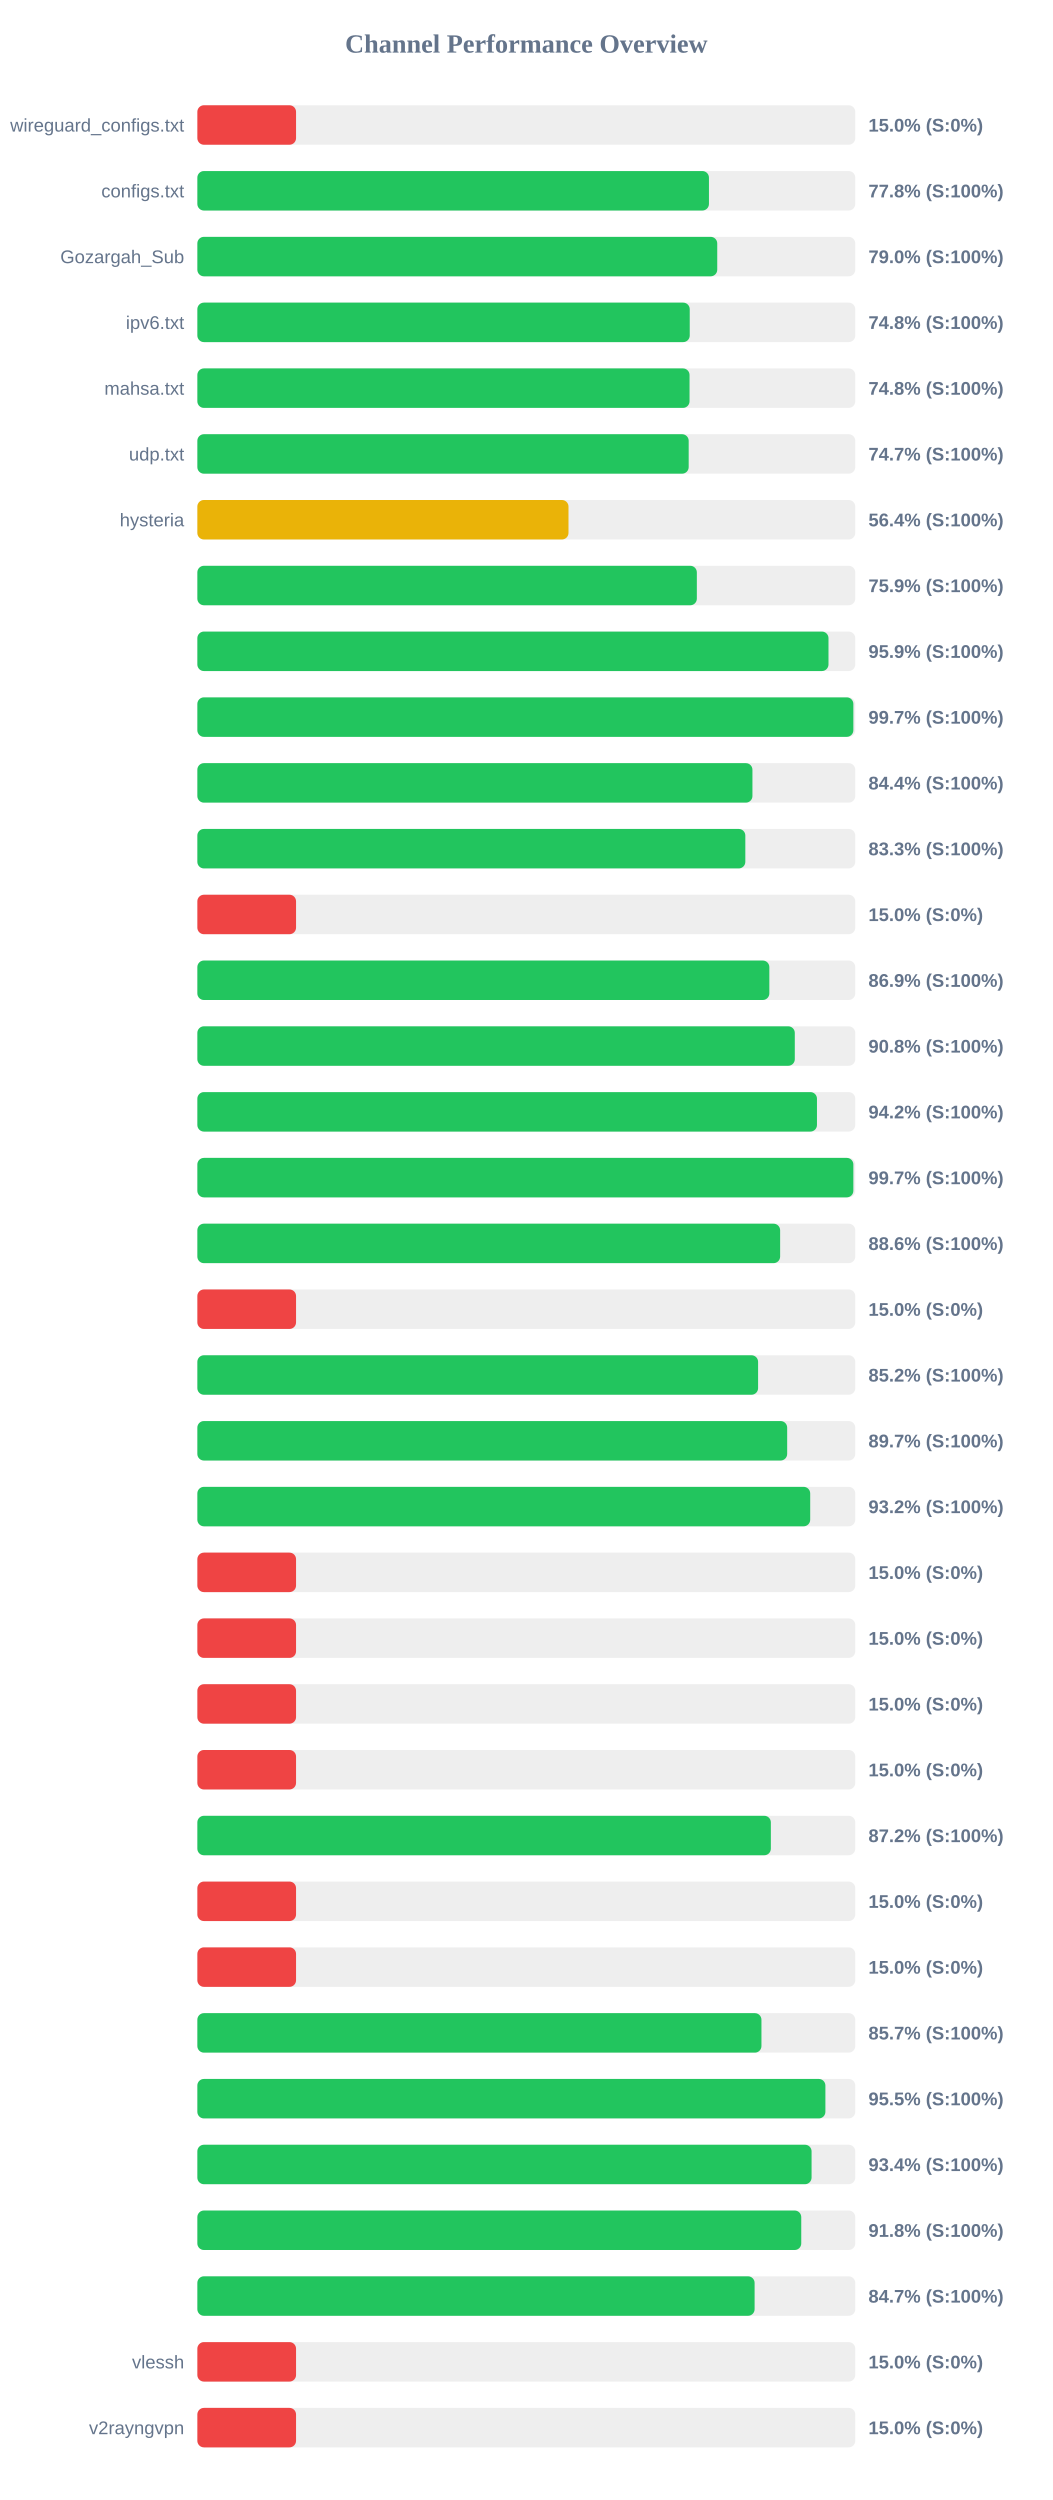
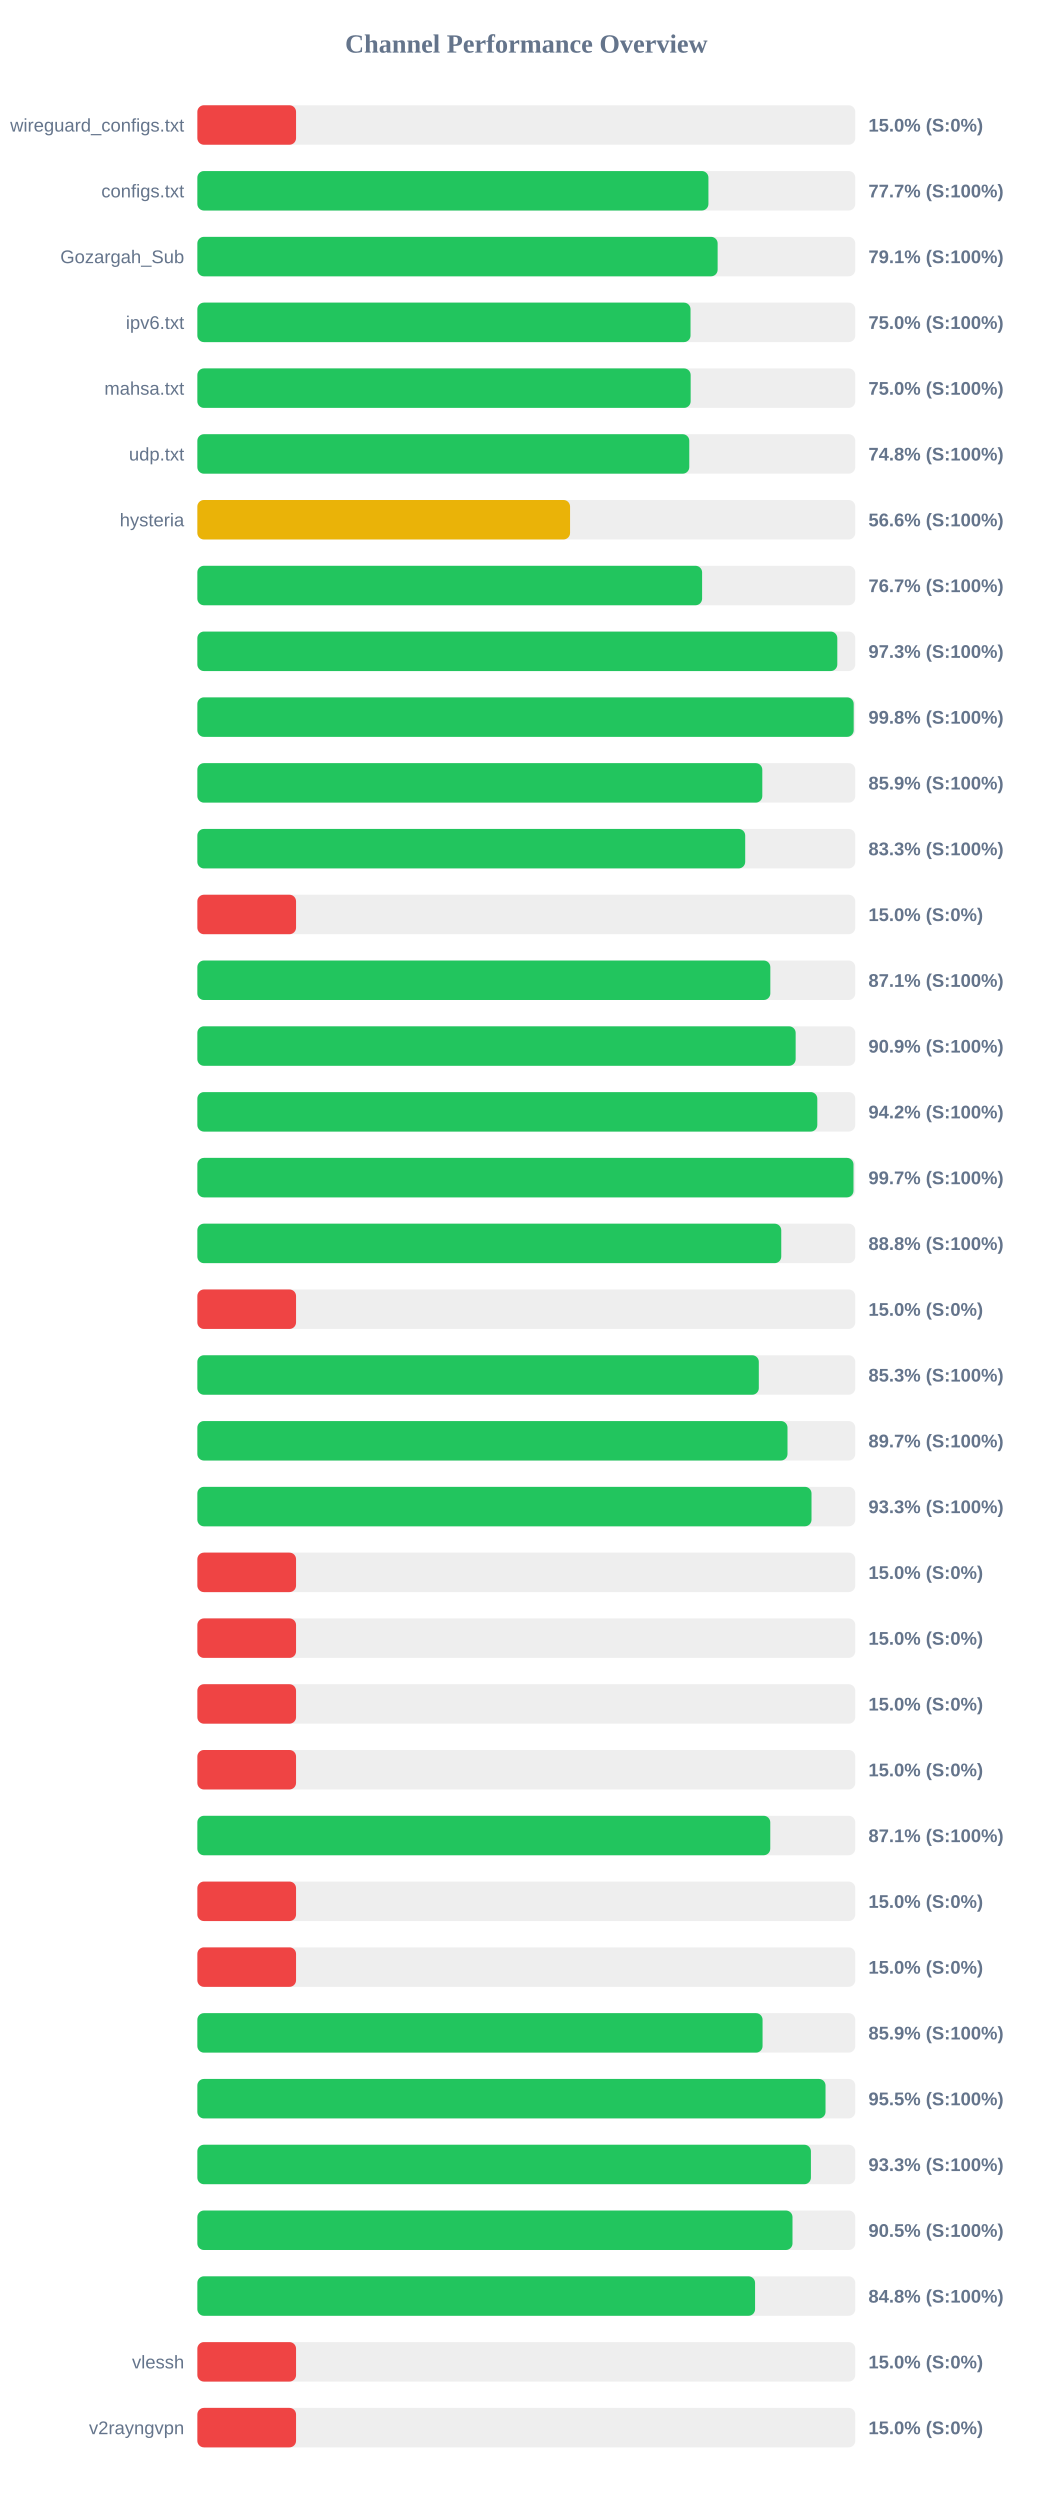
<svg xmlns="http://www.w3.org/2000/svg" width="800" height="1900" version="1.1">
  <style>
        .row { font: 14px Arial; fill: #64748b; }
        .score { font: bold 14px Arial; fill: #64748b; }
    </style>
  <text x="400" y="40" text-anchor="middle" font-size="20px" font-weight="bold" fill="#64748b">Channel Performance Overview</text>
  <rect x="150" y="80" width="500" height="30" fill="#eee" rx="5" />
  <rect x="150" y="80" width="75.0" height="30" fill="#ef4444" rx="5" />
  <text x="140" y="100" text-anchor="end" class="row">wireguard_configs.txt</text>
  <text x="660" y="100" text-anchor="start" class="score">15.0% (S:0%)</text>
  <rect x="150" y="130" width="500" height="30" fill="#eee" rx="5" />
-   <rect x="150" y="130" width="388.8" height="30" fill="#22c55e" rx="5" />
+   <rect x="150" y="130" width="388.4" height="30" fill="#22c55e" rx="5" />
  <text x="140" y="150" text-anchor="end" class="row">configs.txt</text>
-   <text x="660" y="150" text-anchor="start" class="score">77.8% (S:100%)</text>
+   <text x="660" y="150" text-anchor="start" class="score">77.7% (S:100%)</text>
  <rect x="150" y="180" width="500" height="30" fill="#eee" rx="5" />
-   <rect x="150" y="180" width="395.1" height="30" fill="#22c55e" rx="5" />
+   <rect x="150" y="180" width="395.4" height="30" fill="#22c55e" rx="5" />
  <text x="140" y="200" text-anchor="end" class="row">Gozargah_Sub</text>
-   <text x="660" y="200" text-anchor="start" class="score">79.0% (S:100%)</text>
+   <text x="660" y="200" text-anchor="start" class="score">79.1% (S:100%)</text>
  <rect x="150" y="230" width="500" height="30" fill="#eee" rx="5" />
-   <rect x="150" y="230" width="374.2" height="30" fill="#22c55e" rx="5" />
+   <rect x="150" y="230" width="374.8" height="30" fill="#22c55e" rx="5" />
  <text x="140" y="250" text-anchor="end" class="row">ipv6.txt</text>
-   <text x="660" y="250" text-anchor="start" class="score">74.8% (S:100%)</text>
+   <text x="660" y="250" text-anchor="start" class="score">75.0% (S:100%)</text>
  <rect x="150" y="280" width="500" height="30" fill="#eee" rx="5" />
-   <rect x="150" y="280" width="374.05" height="30" fill="#22c55e" rx="5" />
+   <rect x="150" y="280" width="374.9" height="30" fill="#22c55e" rx="5" />
  <text x="140" y="300" text-anchor="end" class="row">mahsa.txt</text>
-   <text x="660" y="300" text-anchor="start" class="score">74.8% (S:100%)</text>
+   <text x="660" y="300" text-anchor="start" class="score">75.0% (S:100%)</text>
  <rect x="150" y="330" width="500" height="30" fill="#eee" rx="5" />
-   <rect x="150" y="330" width="373.4" height="30" fill="#22c55e" rx="5" />
+   <rect x="150" y="330" width="373.85" height="30" fill="#22c55e" rx="5" />
  <text x="140" y="350" text-anchor="end" class="row">udp.txt</text>
-   <text x="660" y="350" text-anchor="start" class="score">74.7% (S:100%)</text>
+   <text x="660" y="350" text-anchor="start" class="score">74.8% (S:100%)</text>
  <rect x="150" y="380" width="500" height="30" fill="#eee" rx="5" />
-   <rect x="150" y="380" width="282.05" height="30" fill="#eab308" rx="5" />
+   <rect x="150" y="380" width="283.25" height="30" fill="#eab308" rx="5" />
  <text x="140" y="400" text-anchor="end" class="row">hysteria</text>
-   <text x="660" y="400" text-anchor="start" class="score">56.4% (S:100%)</text>
+   <text x="660" y="400" text-anchor="start" class="score">56.6% (S:100%)</text>
  <rect x="150" y="430" width="500" height="30" fill="#eee" rx="5" />
-   <rect x="150" y="430" width="379.6" height="30" fill="#22c55e" rx="5" />
+   <rect x="150" y="430" width="383.6" height="30" fill="#22c55e" rx="5" />
  <text x="140" y="450" text-anchor="end" class="row" />
-   <text x="660" y="450" text-anchor="start" class="score">75.9% (S:100%)</text>
+   <text x="660" y="450" text-anchor="start" class="score">76.7% (S:100%)</text>
  <rect x="150" y="480" width="500" height="30" fill="#eee" rx="5" />
-   <rect x="150" y="480" width="479.65" height="30" fill="#22c55e" rx="5" />
+   <rect x="150" y="480" width="486.35" height="30" fill="#22c55e" rx="5" />
  <text x="140" y="500" text-anchor="end" class="row" />
-   <text x="660" y="500" text-anchor="start" class="score">95.9% (S:100%)</text>
+   <text x="660" y="500" text-anchor="start" class="score">97.3% (S:100%)</text>
  <rect x="150" y="530" width="500" height="30" fill="#eee" rx="5" />
-   <rect x="150" y="530" width="498.55" height="30" fill="#22c55e" rx="5" />
+   <rect x="150" y="530" width="498.8" height="30" fill="#22c55e" rx="5" />
  <text x="140" y="550" text-anchor="end" class="row" />
-   <text x="660" y="550" text-anchor="start" class="score">99.7% (S:100%)</text>
+   <text x="660" y="550" text-anchor="start" class="score">99.8% (S:100%)</text>
  <rect x="150" y="580" width="500" height="30" fill="#eee" rx="5" />
-   <rect x="150" y="580" width="421.85" height="30" fill="#22c55e" rx="5" />
+   <rect x="150" y="580" width="429.35" height="30" fill="#22c55e" rx="5" />
  <text x="140" y="600" text-anchor="end" class="row" />
-   <text x="660" y="600" text-anchor="start" class="score">84.4% (S:100%)</text>
+   <text x="660" y="600" text-anchor="start" class="score">85.9% (S:100%)</text>
  <rect x="150" y="630" width="500" height="30" fill="#eee" rx="5" />
-   <rect x="150" y="630" width="416.45" height="30" fill="#22c55e" rx="5" />
+   <rect x="150" y="630" width="416.35" height="30" fill="#22c55e" rx="5" />
  <text x="140" y="650" text-anchor="end" class="row" />
  <text x="660" y="650" text-anchor="start" class="score">83.3% (S:100%)</text>
  <rect x="150" y="680" width="500" height="30" fill="#eee" rx="5" />
  <rect x="150" y="680" width="75.0" height="30" fill="#ef4444" rx="5" />
  <text x="140" y="700" text-anchor="end" class="row" />
  <text x="660" y="700" text-anchor="start" class="score">15.0% (S:0%)</text>
  <rect x="150" y="730" width="500" height="30" fill="#eee" rx="5" />
-   <rect x="150" y="730" width="434.7" height="30" fill="#22c55e" rx="5" />
+   <rect x="150" y="730" width="435.45" height="30" fill="#22c55e" rx="5" />
  <text x="140" y="750" text-anchor="end" class="row" />
-   <text x="660" y="750" text-anchor="start" class="score">86.9% (S:100%)</text>
+   <text x="660" y="750" text-anchor="start" class="score">87.1% (S:100%)</text>
  <rect x="150" y="780" width="500" height="30" fill="#eee" rx="5" />
-   <rect x="150" y="780" width="454.05" height="30" fill="#22c55e" rx="5" />
+   <rect x="150" y="780" width="454.7" height="30" fill="#22c55e" rx="5" />
  <text x="140" y="800" text-anchor="end" class="row" />
-   <text x="660" y="800" text-anchor="start" class="score">90.8% (S:100%)</text>
+   <text x="660" y="800" text-anchor="start" class="score">90.9% (S:100%)</text>
  <rect x="150" y="830" width="500" height="30" fill="#eee" rx="5" />
-   <rect x="150" y="830" width="470.9" height="30" fill="#22c55e" rx="5" />
+   <rect x="150" y="830" width="471.15" height="30" fill="#22c55e" rx="5" />
  <text x="140" y="850" text-anchor="end" class="row" />
  <text x="660" y="850" text-anchor="start" class="score">94.2% (S:100%)</text>
  <rect x="150" y="880" width="500" height="30" fill="#eee" rx="5" />
-   <rect x="150" y="880" width="498.55" height="30" fill="#22c55e" rx="5" />
+   <rect x="150" y="880" width="498.65" height="30" fill="#22c55e" rx="5" />
  <text x="140" y="900" text-anchor="end" class="row" />
  <text x="660" y="900" text-anchor="start" class="score">99.7% (S:100%)</text>
  <rect x="150" y="930" width="500" height="30" fill="#eee" rx="5" />
-   <rect x="150" y="930" width="442.9" height="30" fill="#22c55e" rx="5" />
+   <rect x="150" y="930" width="443.75" height="30" fill="#22c55e" rx="5" />
  <text x="140" y="950" text-anchor="end" class="row" />
-   <text x="660" y="950" text-anchor="start" class="score">88.6% (S:100%)</text>
+   <text x="660" y="950" text-anchor="start" class="score">88.8% (S:100%)</text>
  <rect x="150" y="980" width="500" height="30" fill="#eee" rx="5" />
  <rect x="150" y="980" width="75.0" height="30" fill="#ef4444" rx="5" />
  <text x="140" y="1000" text-anchor="end" class="row" />
  <text x="660" y="1000" text-anchor="start" class="score">15.0% (S:0%)</text>
  <rect x="150" y="1030" width="500" height="30" fill="#eee" rx="5" />
-   <rect x="150" y="1030" width="426.15" height="30" fill="#22c55e" rx="5" />
+   <rect x="150" y="1030" width="426.7" height="30" fill="#22c55e" rx="5" />
  <text x="140" y="1050" text-anchor="end" class="row" />
-   <text x="660" y="1050" text-anchor="start" class="score">85.2% (S:100%)</text>
+   <text x="660" y="1050" text-anchor="start" class="score">85.3% (S:100%)</text>
  <rect x="150" y="1080" width="500" height="30" fill="#eee" rx="5" />
-   <rect x="150" y="1080" width="448.25" height="30" fill="#22c55e" rx="5" />
+   <rect x="150" y="1080" width="448.5" height="30" fill="#22c55e" rx="5" />
  <text x="140" y="1100" text-anchor="end" class="row" />
  <text x="660" y="1100" text-anchor="start" class="score">89.7% (S:100%)</text>
  <rect x="150" y="1130" width="500" height="30" fill="#eee" rx="5" />
-   <rect x="150" y="1130" width="465.75" height="30" fill="#22c55e" rx="5" />
+   <rect x="150" y="1130" width="466.75" height="30" fill="#22c55e" rx="5" />
  <text x="140" y="1150" text-anchor="end" class="row" />
-   <text x="660" y="1150" text-anchor="start" class="score">93.2% (S:100%)</text>
+   <text x="660" y="1150" text-anchor="start" class="score">93.3% (S:100%)</text>
  <rect x="150" y="1180" width="500" height="30" fill="#eee" rx="5" />
  <rect x="150" y="1180" width="75.0" height="30" fill="#ef4444" rx="5" />
  <text x="140" y="1200" text-anchor="end" class="row" />
  <text x="660" y="1200" text-anchor="start" class="score">15.0% (S:0%)</text>
  <rect x="150" y="1230" width="500" height="30" fill="#eee" rx="5" />
  <rect x="150" y="1230" width="75.0" height="30" fill="#ef4444" rx="5" />
  <text x="140" y="1250" text-anchor="end" class="row" />
  <text x="660" y="1250" text-anchor="start" class="score">15.0% (S:0%)</text>
  <rect x="150" y="1280" width="500" height="30" fill="#eee" rx="5" />
  <rect x="150" y="1280" width="75.0" height="30" fill="#ef4444" rx="5" />
  <text x="140" y="1300" text-anchor="end" class="row" />
  <text x="660" y="1300" text-anchor="start" class="score">15.0% (S:0%)</text>
  <rect x="150" y="1330" width="500" height="30" fill="#eee" rx="5" />
  <rect x="150" y="1330" width="75.0" height="30" fill="#ef4444" rx="5" />
  <text x="140" y="1350" text-anchor="end" class="row" />
  <text x="660" y="1350" text-anchor="start" class="score">15.0% (S:0%)</text>
  <rect x="150" y="1380" width="500" height="30" fill="#eee" rx="5" />
-   <rect x="150" y="1380" width="435.85" height="30" fill="#22c55e" rx="5" />
+   <rect x="150" y="1380" width="435.4" height="30" fill="#22c55e" rx="5" />
  <text x="140" y="1400" text-anchor="end" class="row" />
-   <text x="660" y="1400" text-anchor="start" class="score">87.2% (S:100%)</text>
+   <text x="660" y="1400" text-anchor="start" class="score">87.1% (S:100%)</text>
  <rect x="150" y="1430" width="500" height="30" fill="#eee" rx="5" />
  <rect x="150" y="1430" width="75.0" height="30" fill="#ef4444" rx="5" />
  <text x="140" y="1450" text-anchor="end" class="row" />
  <text x="660" y="1450" text-anchor="start" class="score">15.0% (S:0%)</text>
  <rect x="150" y="1480" width="500" height="30" fill="#eee" rx="5" />
  <rect x="150" y="1480" width="75.0" height="30" fill="#ef4444" rx="5" />
  <text x="140" y="1500" text-anchor="end" class="row" />
  <text x="660" y="1500" text-anchor="start" class="score">15.0% (S:0%)</text>
  <rect x="150" y="1530" width="500" height="30" fill="#eee" rx="5" />
-   <rect x="150" y="1530" width="428.7" height="30" fill="#22c55e" rx="5" />
+   <rect x="150" y="1530" width="429.55" height="30" fill="#22c55e" rx="5" />
  <text x="140" y="1550" text-anchor="end" class="row" />
-   <text x="660" y="1550" text-anchor="start" class="score">85.7% (S:100%)</text>
+   <text x="660" y="1550" text-anchor="start" class="score">85.9% (S:100%)</text>
  <rect x="150" y="1580" width="500" height="30" fill="#eee" rx="5" />
-   <rect x="150" y="1580" width="477.3" height="30" fill="#22c55e" rx="5" />
+   <rect x="150" y="1580" width="477.4" height="30" fill="#22c55e" rx="5" />
  <text x="140" y="1600" text-anchor="end" class="row" />
  <text x="660" y="1600" text-anchor="start" class="score">95.5% (S:100%)</text>
  <rect x="150" y="1630" width="500" height="30" fill="#eee" rx="5" />
-   <rect x="150" y="1630" width="466.8" height="30" fill="#22c55e" rx="5" />
+   <rect x="150" y="1630" width="466.3" height="30" fill="#22c55e" rx="5" />
  <text x="140" y="1650" text-anchor="end" class="row" />
-   <text x="660" y="1650" text-anchor="start" class="score">93.4% (S:100%)</text>
+   <text x="660" y="1650" text-anchor="start" class="score">93.3% (S:100%)</text>
  <rect x="150" y="1680" width="500" height="30" fill="#eee" rx="5" />
-   <rect x="150" y="1680" width="458.95" height="30" fill="#22c55e" rx="5" />
+   <rect x="150" y="1680" width="452.3" height="30" fill="#22c55e" rx="5" />
  <text x="140" y="1700" text-anchor="end" class="row" />
-   <text x="660" y="1700" text-anchor="start" class="score">91.8% (S:100%)</text>
+   <text x="660" y="1700" text-anchor="start" class="score">90.5% (S:100%)</text>
  <rect x="150" y="1730" width="500" height="30" fill="#eee" rx="5" />
-   <rect x="150" y="1730" width="423.5" height="30" fill="#22c55e" rx="5" />
+   <rect x="150" y="1730" width="423.85" height="30" fill="#22c55e" rx="5" />
  <text x="140" y="1750" text-anchor="end" class="row" />
-   <text x="660" y="1750" text-anchor="start" class="score">84.7% (S:100%)</text>
+   <text x="660" y="1750" text-anchor="start" class="score">84.8% (S:100%)</text>
  <rect x="150" y="1780" width="500" height="30" fill="#eee" rx="5" />
  <rect x="150" y="1780" width="75.0" height="30" fill="#ef4444" rx="5" />
  <text x="140" y="1800" text-anchor="end" class="row">vlessh</text>
  <text x="660" y="1800" text-anchor="start" class="score">15.0% (S:0%)</text>
  <rect x="150" y="1830" width="500" height="30" fill="#eee" rx="5" />
  <rect x="150" y="1830" width="75.0" height="30" fill="#ef4444" rx="5" />
  <text x="140" y="1850" text-anchor="end" class="row">v2rayngvpn</text>
  <text x="660" y="1850" text-anchor="start" class="score">15.0% (S:0%)</text>
</svg>
